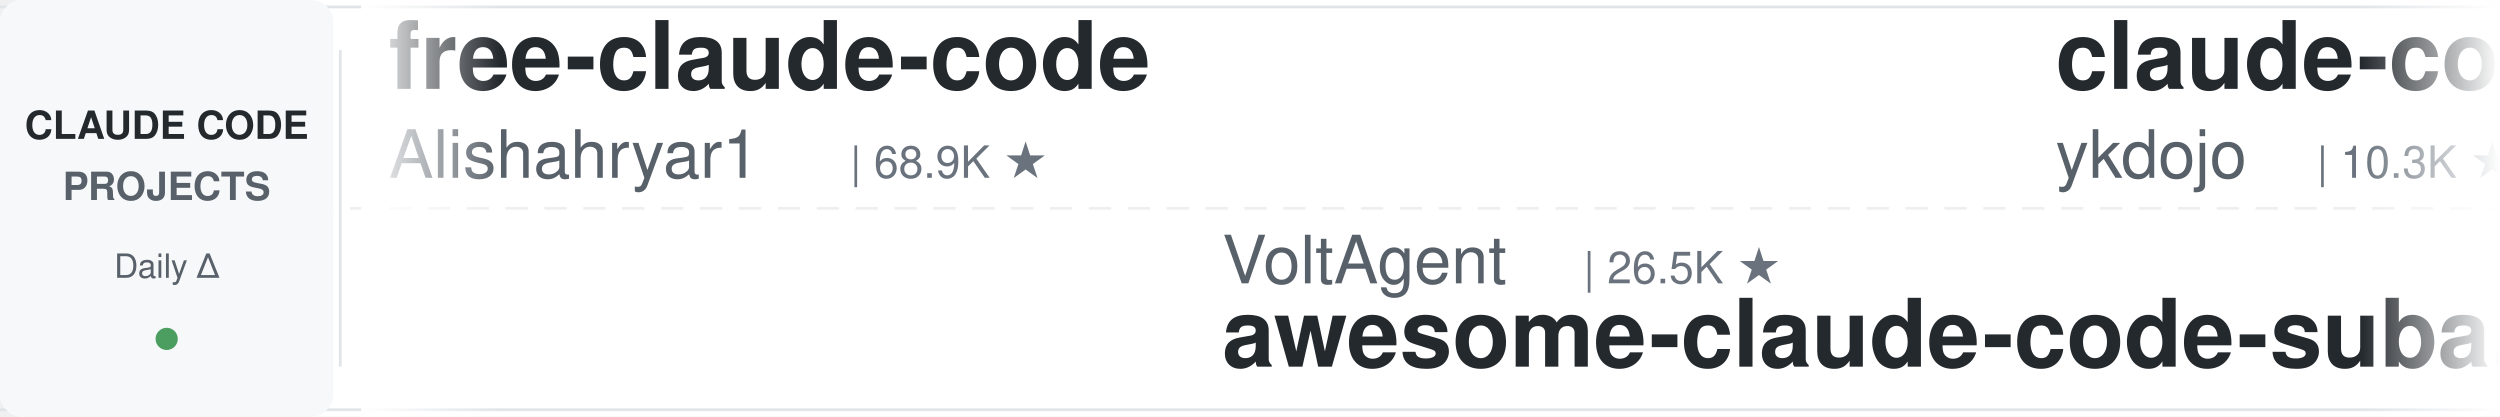
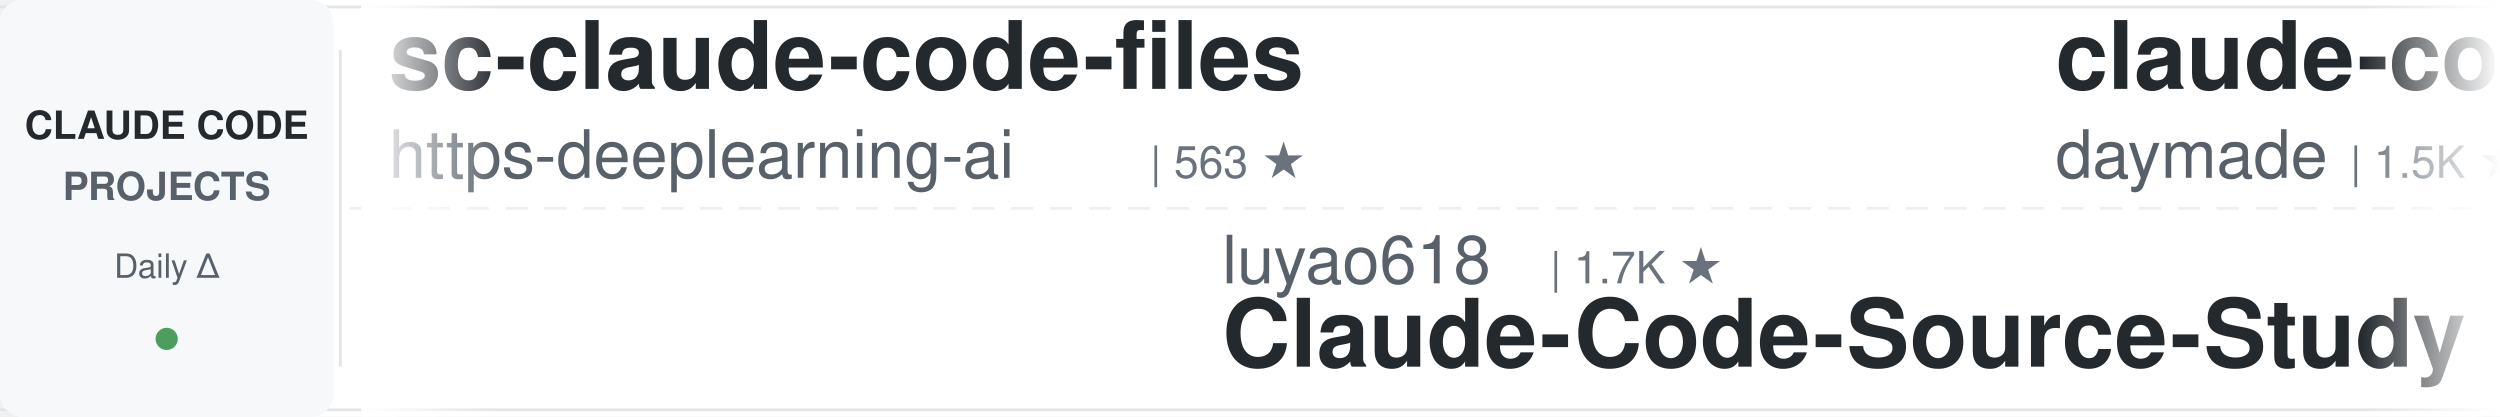
<svg xmlns="http://www.w3.org/2000/svg" width="900" height="150">
  <defs>
    <linearGradient id="leftFade" x1="0%" y1="0%" x2="100%" y2="0%">
      <stop offset="0%" style="stop-color:#ffffff;stop-opacity:1" />
      <stop offset="100%" style="stop-color:#ffffff;stop-opacity:0" />
    </linearGradient>
    <linearGradient id="rightFade" x1="0%" y1="0%" x2="100%" y2="0%">
      <stop offset="0%" style="stop-color:#ffffff;stop-opacity:0" />
      <stop offset="100%" style="stop-color:#ffffff;stop-opacity:1" />
    </linearGradient>
  </defs>
  <rect width="900" height="150" fill="#ffffff" rx="8" />
  <rect x="0" y="2" width="900" height="1" fill="#e1e4e8" />
  <rect x="0" y="147" width="900" height="1" fill="#e1e4e8" />
  <line x1="0" y1="75" x2="900" y2="75" stroke="#e1e4e8" stroke-width="1" stroke-dasharray="8 6" opacity="0.6" />
  <rect x="0" y="0" width="120" height="150" fill="#f6f8fa" rx="8" />
  <text x="60" y="50" font-family="-apple-system, BlinkMacSystemFont, 'Segoe UI', Helvetica, Arial, sans-serif" font-size="14" font-weight="600" fill="#24292e" text-anchor="middle">CLAUDE CODE</text>
  <text x="60" y="72" font-family="-apple-system, BlinkMacSystemFont, 'Segoe UI', Helvetica, Arial, sans-serif" font-size="14" font-weight="600" fill="#586069" text-anchor="middle">PROJECTS</text>
  <text x="60" y="100" font-family="-apple-system, BlinkMacSystemFont, 'Segoe UI', Helvetica, Arial, sans-serif" font-size="12" font-weight="500" fill="#586069" text-anchor="middle">Daily Δ</text>
  <circle cx="60" cy="122" r="4" fill="#22863a" opacity="0.8" />
  <rect x="122" y="18" width="1" height="114" fill="#e1e4e8" />
  <clipPath id="tickerClip">
    <rect x="130" y="0" width="770" height="150" />
  </clipPath>
  <g clip-path="url(#tickerClip)">
    <g id="tickerItems">
      <animateTransform attributeName="transform" attributeType="XML" type="translate" from="0 0" to="-3000 0" dur="54s" repeatCount="indefinite" />
      <g transform="translate(0, 0)">
-         <text x="140" y="32" font-family="-apple-system, BlinkMacSystemFont, 'Segoe UI', Helvetica, Arial, sans-serif" font-size="34" font-weight="600" fill="#24292e">free-claude-code</text>
-         <text x="140" y="64" font-family="-apple-system, BlinkMacSystemFont, 'Segoe UI', Helvetica, Arial, sans-serif" font-size="24" font-weight="400" fill="#586069">Alishahryar1</text>
-         <text x="306" y="64" font-family="-apple-system, BlinkMacSystemFont, 'Segoe UI', Helvetica, Arial, sans-serif" font-size="16" font-weight="500" fill="#6a737d">| 68.9K ★</text>
+         <text x="140" y="32" font-family="-apple-system, BlinkMacSystemFont, 'Segoe UI', Helvetica, Arial, sans-serif" font-size="34" font-weight="600" fill="#24292e">sc-claude-code-files</text>
+         <text x="140" y="64" font-family="-apple-system, BlinkMacSystemFont, 'Segoe UI', Helvetica, Arial, sans-serif" font-size="24" font-weight="400" fill="#586069">https-deeplearning-ai</text>
+         <text x="414" y="64" font-family="-apple-system, BlinkMacSystemFont, 'Segoe UI', Helvetica, Arial, sans-serif" font-size="16" font-weight="500" fill="#6a737d">| 563 ★</text>
      </g>
      <g transform="translate(300, 0)">
-         <text x="140" y="102" font-family="-apple-system, BlinkMacSystemFont, 'Segoe UI', Helvetica, Arial, sans-serif" font-size="24" font-weight="400" fill="#586069">VoltAgent</text>
-         <text x="270" y="102" font-family="-apple-system, BlinkMacSystemFont, 'Segoe UI', Helvetica, Arial, sans-serif" font-size="16" font-weight="500" fill="#6a737d">| 26.5K ★</text>
-         <text x="140" y="132" font-family="-apple-system, BlinkMacSystemFont, 'Segoe UI', Helvetica, Arial, sans-serif" font-size="34" font-weight="600" fill="#24292e">awesome-claude-code-suba...</text>
+         <text x="140" y="102" font-family="-apple-system, BlinkMacSystemFont, 'Segoe UI', Helvetica, Arial, sans-serif" font-size="24" font-weight="400" fill="#586069">luyao618</text>
+         <text x="258" y="102" font-family="-apple-system, BlinkMacSystemFont, 'Segoe UI', Helvetica, Arial, sans-serif" font-size="16" font-weight="500" fill="#6a737d">| 1.7K ★</text>
+         <text x="140" y="132" font-family="-apple-system, BlinkMacSystemFont, 'Segoe UI', Helvetica, Arial, sans-serif" font-size="34" font-weight="600" fill="#24292e">Claude-Code-Source-Study</text>
      </g>
      <g transform="translate(600, 0)">
-         <text x="140" y="32" font-family="-apple-system, BlinkMacSystemFont, 'Segoe UI', Helvetica, Arial, sans-serif" font-size="34" font-weight="600" fill="#24292e">claude-code-tips</text>
-         <text x="140" y="64" font-family="-apple-system, BlinkMacSystemFont, 'Segoe UI', Helvetica, Arial, sans-serif" font-size="24" font-weight="400" fill="#586069">ykdojo</text>
-         <text x="234" y="64" font-family="-apple-system, BlinkMacSystemFont, 'Segoe UI', Helvetica, Arial, sans-serif" font-size="16" font-weight="500" fill="#6a737d">| 10.3K ★</text>
+         <text x="140" y="32" font-family="-apple-system, BlinkMacSystemFont, 'Segoe UI', Helvetica, Arial, sans-serif" font-size="34" font-weight="600" fill="#24292e">claude-code-skills</text>
+         <text x="140" y="64" font-family="-apple-system, BlinkMacSystemFont, 'Segoe UI', Helvetica, Arial, sans-serif" font-size="24" font-weight="400" fill="#586069">daymade</text>
+         <text x="246" y="64" font-family="-apple-system, BlinkMacSystemFont, 'Segoe UI', Helvetica, Arial, sans-serif" font-size="16" font-weight="500" fill="#6a737d">| 1.5K ★</text>
      </g>
      <g transform="translate(900, 0)">
-         <text x="140" y="102" font-family="-apple-system, BlinkMacSystemFont, 'Segoe UI', Helvetica, Arial, sans-serif" font-size="24" font-weight="400" fill="#586069">Cranot</text>
-         <text x="234" y="102" font-family="-apple-system, BlinkMacSystemFont, 'Segoe UI', Helvetica, Arial, sans-serif" font-size="16" font-weight="500" fill="#6a737d">| 2.9K ★</text>
-         <text x="140" y="132" font-family="-apple-system, BlinkMacSystemFont, 'Segoe UI', Helvetica, Arial, sans-serif" font-size="34" font-weight="600" fill="#24292e">claude-code-guide</text>
+         <text x="140" y="102" font-family="-apple-system, BlinkMacSystemFont, 'Segoe UI', Helvetica, Arial, sans-serif" font-size="24" font-weight="400" fill="#586069">fuergaosi233</text>
+         <text x="306" y="102" font-family="-apple-system, BlinkMacSystemFont, 'Segoe UI', Helvetica, Arial, sans-serif" font-size="16" font-weight="500" fill="#6a737d">| 2.8K ★</text>
+         <text x="140" y="132" font-family="-apple-system, BlinkMacSystemFont, 'Segoe UI', Helvetica, Arial, sans-serif" font-size="34" font-weight="600" fill="#24292e">claude-code-proxy</text>
      </g>
      <g transform="translate(1200, 0)">
-         <text x="140" y="32" font-family="-apple-system, BlinkMacSystemFont, 'Segoe UI', Helvetica, Arial, sans-serif" font-size="34" font-weight="600" fill="#24292e">claude-code-my-workflow</text>
-         <text x="140" y="64" font-family="-apple-system, BlinkMacSystemFont, 'Segoe UI', Helvetica, Arial, sans-serif" font-size="24" font-weight="400" fill="#586069">pedrohcgs</text>
-         <text x="270" y="64" font-family="-apple-system, BlinkMacSystemFont, 'Segoe UI', Helvetica, Arial, sans-serif" font-size="16" font-weight="500" fill="#6a737d">| 1.7K ★</text>
+         <text x="140" y="32" font-family="-apple-system, BlinkMacSystemFont, 'Segoe UI', Helvetica, Arial, sans-serif" font-size="34" font-weight="600" fill="#24292e">edmunds-claude-code</text>
+         <text x="140" y="64" font-family="-apple-system, BlinkMacSystemFont, 'Segoe UI', Helvetica, Arial, sans-serif" font-size="24" font-weight="400" fill="#586069">edmund-io</text>
+         <text x="270" y="64" font-family="-apple-system, BlinkMacSystemFont, 'Segoe UI', Helvetica, Arial, sans-serif" font-size="16" font-weight="500" fill="#6a737d">| 1.5K ★</text>
      </g>
      <g transform="translate(1500, 0)">
-         <text x="140" y="102" font-family="-apple-system, BlinkMacSystemFont, 'Segoe UI', Helvetica, Arial, sans-serif" font-size="24" font-weight="400" fill="#586069">VILA-Lab</text>
-         <text x="258" y="102" font-family="-apple-system, BlinkMacSystemFont, 'Segoe UI', Helvetica, Arial, sans-serif" font-size="16" font-weight="500" fill="#6a737d">| 2.2K ★</text>
-         <text x="140" y="132" font-family="-apple-system, BlinkMacSystemFont, 'Segoe UI', Helvetica, Arial, sans-serif" font-size="34" font-weight="600" fill="#24292e">Dive-into-Claude-Code</text>
+         <text x="140" y="102" font-family="-apple-system, BlinkMacSystemFont, 'Segoe UI', Helvetica, Arial, sans-serif" font-size="24" font-weight="400" fill="#586069">rohitg00</text>
+         <text x="258" y="102" font-family="-apple-system, BlinkMacSystemFont, 'Segoe UI', Helvetica, Arial, sans-serif" font-size="16" font-weight="500" fill="#6a737d">| 2.8K ★</text>
+         <text x="140" y="132" font-family="-apple-system, BlinkMacSystemFont, 'Segoe UI', Helvetica, Arial, sans-serif" font-size="34" font-weight="600" fill="#24292e">awesome-claude-code-tool...</text>
      </g>
      <g transform="translate(1800, 0)">
-         <text x="140" y="32" font-family="-apple-system, BlinkMacSystemFont, 'Segoe UI', Helvetica, Arial, sans-serif" font-size="34" font-weight="600" fill="#24292e">how-claude-code-works</text>
-         <text x="140" y="64" font-family="-apple-system, BlinkMacSystemFont, 'Segoe UI', Helvetica, Arial, sans-serif" font-size="24" font-weight="400" fill="#586069">Windy3f3f3f3f</text>
-         <text x="318" y="64" font-family="-apple-system, BlinkMacSystemFont, 'Segoe UI', Helvetica, Arial, sans-serif" font-size="16" font-weight="500" fill="#6a737d">| 3.8K ★</text>
+         <text x="140" y="32" font-family="-apple-system, BlinkMacSystemFont, 'Segoe UI', Helvetica, Arial, sans-serif" font-size="34" font-weight="600" fill="#24292e">claude-code-source</text>
+         <text x="140" y="64" font-family="-apple-system, BlinkMacSystemFont, 'Segoe UI', Helvetica, Arial, sans-serif" font-size="24" font-weight="400" fill="#586069">hangsman</text>
+         <text x="258" y="64" font-family="-apple-system, BlinkMacSystemFont, 'Segoe UI', Helvetica, Arial, sans-serif" font-size="16" font-weight="500" fill="#6a737d">| 800 ★</text>
      </g>
      <g transform="translate(2100, 0)">
-         <text x="140" y="102" font-family="-apple-system, BlinkMacSystemFont, 'Segoe UI', Helvetica, Arial, sans-serif" font-size="24" font-weight="400" fill="#586069">frankbria</text>
-         <text x="270" y="102" font-family="-apple-system, BlinkMacSystemFont, 'Segoe UI', Helvetica, Arial, sans-serif" font-size="16" font-weight="500" fill="#6a737d">| 9.7K ★</text>
-         <text x="140" y="132" font-family="-apple-system, BlinkMacSystemFont, 'Segoe UI', Helvetica, Arial, sans-serif" font-size="34" font-weight="600" fill="#24292e">ralph-claude-code</text>
+         <text x="140" y="102" font-family="-apple-system, BlinkMacSystemFont, 'Segoe UI', Helvetica, Arial, sans-serif" font-size="24" font-weight="400" fill="#586069">centminmod</text>
+         <text x="282" y="102" font-family="-apple-system, BlinkMacSystemFont, 'Segoe UI', Helvetica, Arial, sans-serif" font-size="16" font-weight="500" fill="#6a737d">| 2.7K ★</text>
+         <text x="140" y="132" font-family="-apple-system, BlinkMacSystemFont, 'Segoe UI', Helvetica, Arial, sans-serif" font-size="34" font-weight="600" fill="#24292e">my-claude-code-setup</text>
      </g>
      <g transform="translate(2400, 0)">
-         <text x="140" y="32" font-family="-apple-system, BlinkMacSystemFont, 'Segoe UI', Helvetica, Arial, sans-serif" font-size="34" font-weight="600" fill="#24292e">Claude-Code-Usage-Monito...</text>
-         <text x="140" y="64" font-family="-apple-system, BlinkMacSystemFont, 'Segoe UI', Helvetica, Arial, sans-serif" font-size="24" font-weight="400" fill="#586069">Maciek-roboblog</text>
-         <text x="342" y="64" font-family="-apple-system, BlinkMacSystemFont, 'Segoe UI', Helvetica, Arial, sans-serif" font-size="16" font-weight="500" fill="#6a737d">| 8.8K ★</text>
+         <text x="140" y="32" font-family="-apple-system, BlinkMacSystemFont, 'Segoe UI', Helvetica, Arial, sans-serif" font-size="34" font-weight="600" fill="#24292e">claude-code-ultimate-gui...</text>
+         <text x="140" y="64" font-family="-apple-system, BlinkMacSystemFont, 'Segoe UI', Helvetica, Arial, sans-serif" font-size="24" font-weight="400" fill="#586069">FlorianBruniaux</text>
+         <text x="342" y="64" font-family="-apple-system, BlinkMacSystemFont, 'Segoe UI', Helvetica, Arial, sans-serif" font-size="16" font-weight="500" fill="#6a737d">| 6.4K ★</text>
      </g>
      <g transform="translate(2700, 0)">
-         <text x="140" y="102" font-family="-apple-system, BlinkMacSystemFont, 'Segoe UI', Helvetica, Arial, sans-serif" font-size="24" font-weight="400" fill="#586069">ding113</text>
-         <text x="246" y="102" font-family="-apple-system, BlinkMacSystemFont, 'Segoe UI', Helvetica, Arial, sans-serif" font-size="16" font-weight="500" fill="#6a737d">| 3.4K ★</text>
-         <text x="140" y="132" font-family="-apple-system, BlinkMacSystemFont, 'Segoe UI', Helvetica, Arial, sans-serif" font-size="34" font-weight="600" fill="#24292e">claude-code-hub</text>
+         <text x="140" y="102" font-family="-apple-system, BlinkMacSystemFont, 'Segoe UI', Helvetica, Arial, sans-serif" font-size="24" font-weight="400" fill="#586069">ChrisWiles</text>
+         <text x="282" y="102" font-family="-apple-system, BlinkMacSystemFont, 'Segoe UI', Helvetica, Arial, sans-serif" font-size="16" font-weight="500" fill="#6a737d">| 6.1K ★</text>
+         <text x="140" y="132" font-family="-apple-system, BlinkMacSystemFont, 'Segoe UI', Helvetica, Arial, sans-serif" font-size="34" font-weight="600" fill="#24292e">claude-code-showcase</text>
      </g>
      <g transform="translate(3000, 0)">
-         <text x="140" y="32" font-family="-apple-system, BlinkMacSystemFont, 'Segoe UI', Helvetica, Arial, sans-serif" font-size="34" font-weight="600" fill="#24292e">free-claude-code</text>
-         <text x="140" y="64" font-family="-apple-system, BlinkMacSystemFont, 'Segoe UI', Helvetica, Arial, sans-serif" font-size="24" font-weight="400" fill="#586069">Alishahryar1</text>
-         <text x="306" y="64" font-family="-apple-system, BlinkMacSystemFont, 'Segoe UI', Helvetica, Arial, sans-serif" font-size="16" font-weight="500" fill="#6a737d">| 68.9K ★</text>
+         <text x="140" y="32" font-family="-apple-system, BlinkMacSystemFont, 'Segoe UI', Helvetica, Arial, sans-serif" font-size="34" font-weight="600" fill="#24292e">sc-claude-code-files</text>
+         <text x="140" y="64" font-family="-apple-system, BlinkMacSystemFont, 'Segoe UI', Helvetica, Arial, sans-serif" font-size="24" font-weight="400" fill="#586069">https-deeplearning-ai</text>
+         <text x="414" y="64" font-family="-apple-system, BlinkMacSystemFont, 'Segoe UI', Helvetica, Arial, sans-serif" font-size="16" font-weight="500" fill="#6a737d">| 563 ★</text>
      </g>
      <g transform="translate(3300, 0)">
-         <text x="140" y="102" font-family="-apple-system, BlinkMacSystemFont, 'Segoe UI', Helvetica, Arial, sans-serif" font-size="24" font-weight="400" fill="#586069">VoltAgent</text>
-         <text x="270" y="102" font-family="-apple-system, BlinkMacSystemFont, 'Segoe UI', Helvetica, Arial, sans-serif" font-size="16" font-weight="500" fill="#6a737d">| 26.5K ★</text>
-         <text x="140" y="132" font-family="-apple-system, BlinkMacSystemFont, 'Segoe UI', Helvetica, Arial, sans-serif" font-size="34" font-weight="600" fill="#24292e">awesome-claude-code-suba...</text>
+         <text x="140" y="102" font-family="-apple-system, BlinkMacSystemFont, 'Segoe UI', Helvetica, Arial, sans-serif" font-size="24" font-weight="400" fill="#586069">luyao618</text>
+         <text x="258" y="102" font-family="-apple-system, BlinkMacSystemFont, 'Segoe UI', Helvetica, Arial, sans-serif" font-size="16" font-weight="500" fill="#6a737d">| 1.7K ★</text>
+         <text x="140" y="132" font-family="-apple-system, BlinkMacSystemFont, 'Segoe UI', Helvetica, Arial, sans-serif" font-size="34" font-weight="600" fill="#24292e">Claude-Code-Source-Study</text>
      </g>
      <g transform="translate(3600, 0)">
-         <text x="140" y="32" font-family="-apple-system, BlinkMacSystemFont, 'Segoe UI', Helvetica, Arial, sans-serif" font-size="34" font-weight="600" fill="#24292e">claude-code-tips</text>
-         <text x="140" y="64" font-family="-apple-system, BlinkMacSystemFont, 'Segoe UI', Helvetica, Arial, sans-serif" font-size="24" font-weight="400" fill="#586069">ykdojo</text>
-         <text x="234" y="64" font-family="-apple-system, BlinkMacSystemFont, 'Segoe UI', Helvetica, Arial, sans-serif" font-size="16" font-weight="500" fill="#6a737d">| 10.3K ★</text>
+         <text x="140" y="32" font-family="-apple-system, BlinkMacSystemFont, 'Segoe UI', Helvetica, Arial, sans-serif" font-size="34" font-weight="600" fill="#24292e">claude-code-skills</text>
+         <text x="140" y="64" font-family="-apple-system, BlinkMacSystemFont, 'Segoe UI', Helvetica, Arial, sans-serif" font-size="24" font-weight="400" fill="#586069">daymade</text>
+         <text x="246" y="64" font-family="-apple-system, BlinkMacSystemFont, 'Segoe UI', Helvetica, Arial, sans-serif" font-size="16" font-weight="500" fill="#6a737d">| 1.5K ★</text>
      </g>
      <g transform="translate(3900, 0)">
-         <text x="140" y="102" font-family="-apple-system, BlinkMacSystemFont, 'Segoe UI', Helvetica, Arial, sans-serif" font-size="24" font-weight="400" fill="#586069">Cranot</text>
-         <text x="234" y="102" font-family="-apple-system, BlinkMacSystemFont, 'Segoe UI', Helvetica, Arial, sans-serif" font-size="16" font-weight="500" fill="#6a737d">| 2.9K ★</text>
-         <text x="140" y="132" font-family="-apple-system, BlinkMacSystemFont, 'Segoe UI', Helvetica, Arial, sans-serif" font-size="34" font-weight="600" fill="#24292e">claude-code-guide</text>
+         <text x="140" y="102" font-family="-apple-system, BlinkMacSystemFont, 'Segoe UI', Helvetica, Arial, sans-serif" font-size="24" font-weight="400" fill="#586069">fuergaosi233</text>
+         <text x="306" y="102" font-family="-apple-system, BlinkMacSystemFont, 'Segoe UI', Helvetica, Arial, sans-serif" font-size="16" font-weight="500" fill="#6a737d">| 2.8K ★</text>
+         <text x="140" y="132" font-family="-apple-system, BlinkMacSystemFont, 'Segoe UI', Helvetica, Arial, sans-serif" font-size="34" font-weight="600" fill="#24292e">claude-code-proxy</text>
      </g>
    </g>
  </g>
  <rect x="130" y="0" width="50" height="150" fill="url(#leftFade)" />
  <rect x="850" y="0" width="50" height="150" fill="url(#rightFade)" />
</svg>
